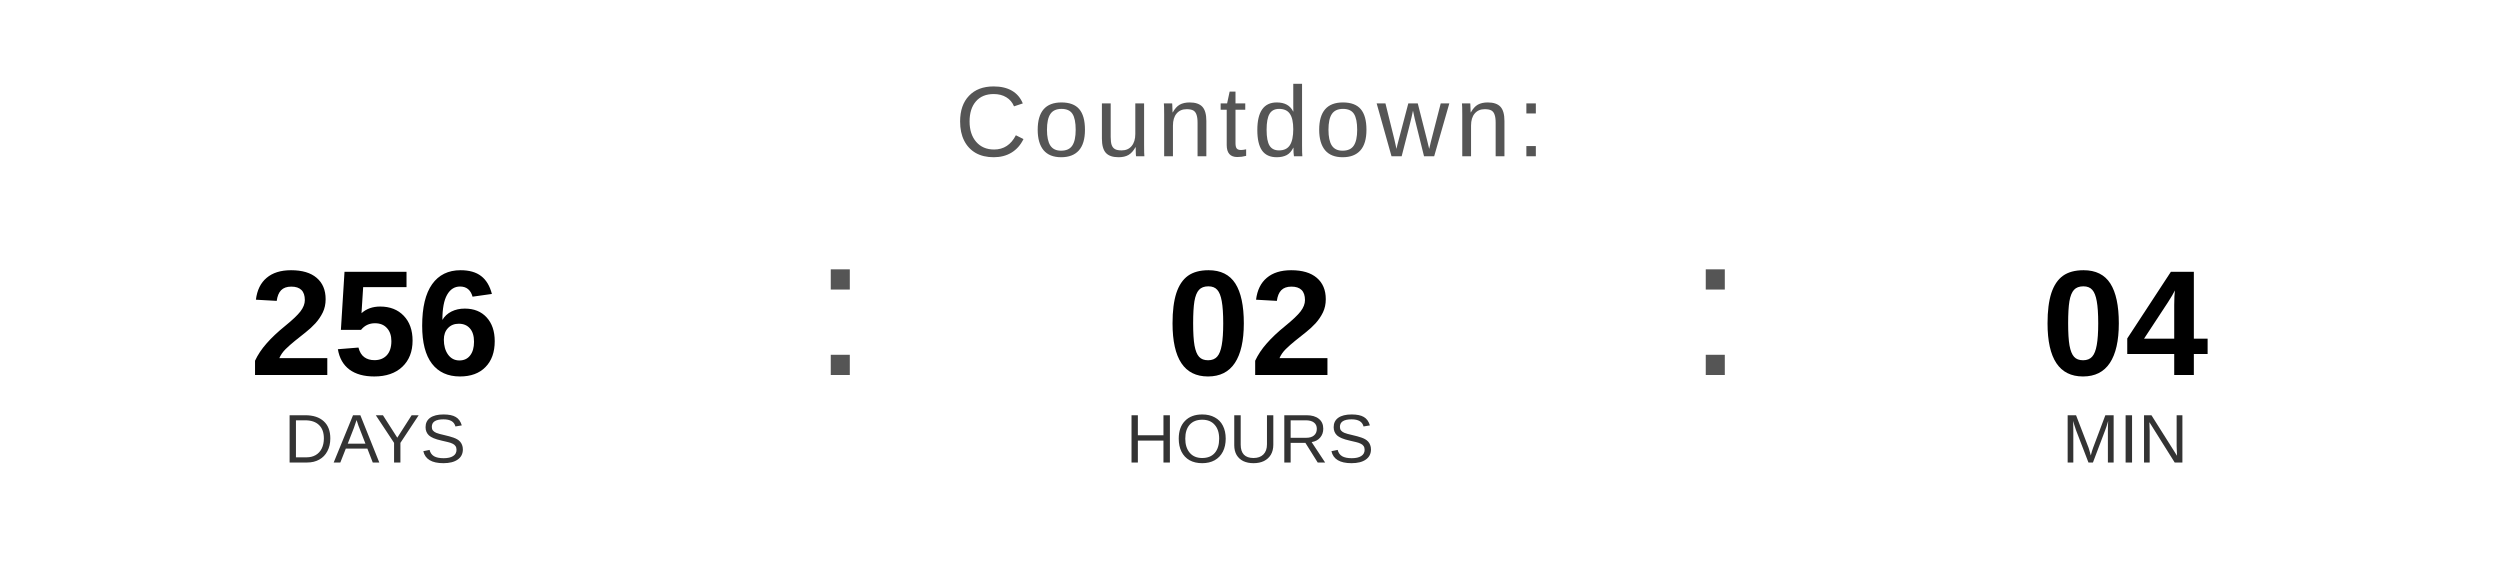
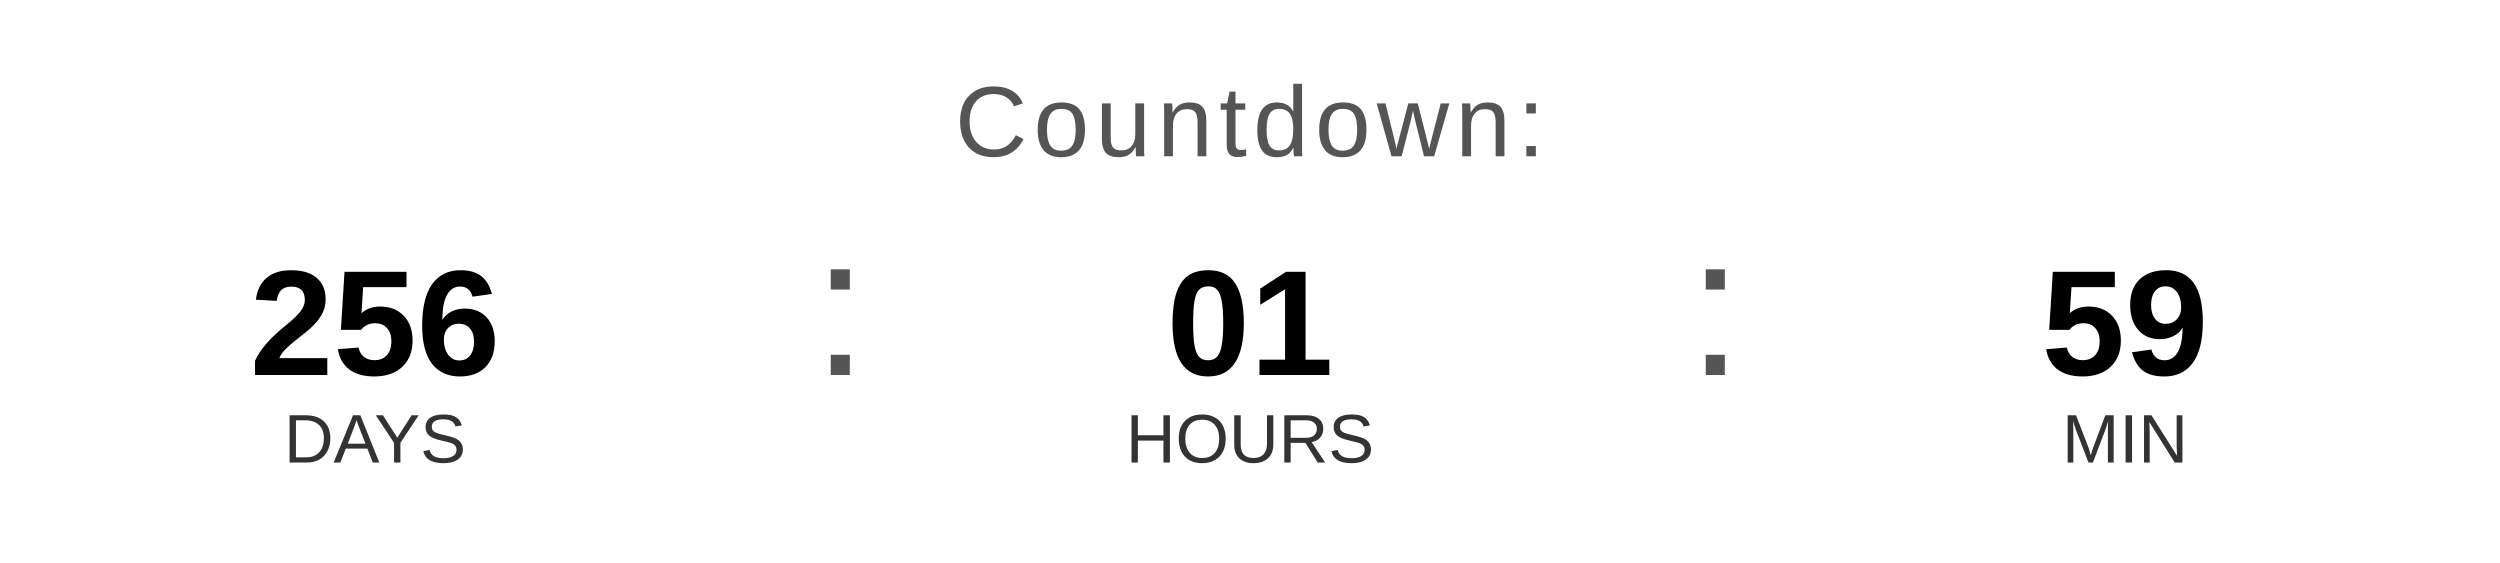
<svg xmlns="http://www.w3.org/2000/svg" width="400" height="90" viewBox="0 0 400 90">
  <text x="200" y="25" font-family="Arial, Helvetica, sans-serif" font-size="16" fill="#555555" text-anchor="middle" letter-spacing="1">
    Countdown:
  </text>
  <text x="60" y="60" font-family="Arial, Helvetica, sans-serif" font-size="24" font-weight="bold" fill="#000000" text-anchor="middle">256</text>
  <text x="60" y="74" font-family="Arial, Helvetica, sans-serif" font-size="11" fill="#333333" text-anchor="middle">DAYS</text>
  <text x="130" y="60" font-family="Arial, sans-serif" font-size="32" fill="#555555">:</text>
-   <text x="200" y="60" font-family="Arial, Helvetica, sans-serif" font-size="24" font-weight="bold" fill="#000000" text-anchor="middle">02</text>
+   <text x="200" y="60" font-family="Arial, Helvetica, sans-serif" font-size="24" font-weight="bold" fill="#000000" text-anchor="middle">01</text>
  <text x="200" y="74" font-family="Arial, Helvetica, sans-serif" font-size="11" fill="#333333" text-anchor="middle">HOURS</text>
  <text x="270" y="60" font-family="Arial, sans-serif" font-size="32" fill="#555555">:</text>
-   <text x="340" y="60" font-family="Arial, Helvetica, sans-serif" font-size="24" font-weight="bold" fill="#000000" text-anchor="middle">04</text>
+   <text x="340" y="60" font-family="Arial, Helvetica, sans-serif" font-size="24" font-weight="bold" fill="#000000" text-anchor="middle">59</text>
  <text x="340" y="74" font-family="Arial, Helvetica, sans-serif" font-size="11" fill="#333333" text-anchor="middle">MIN</text>
</svg>
